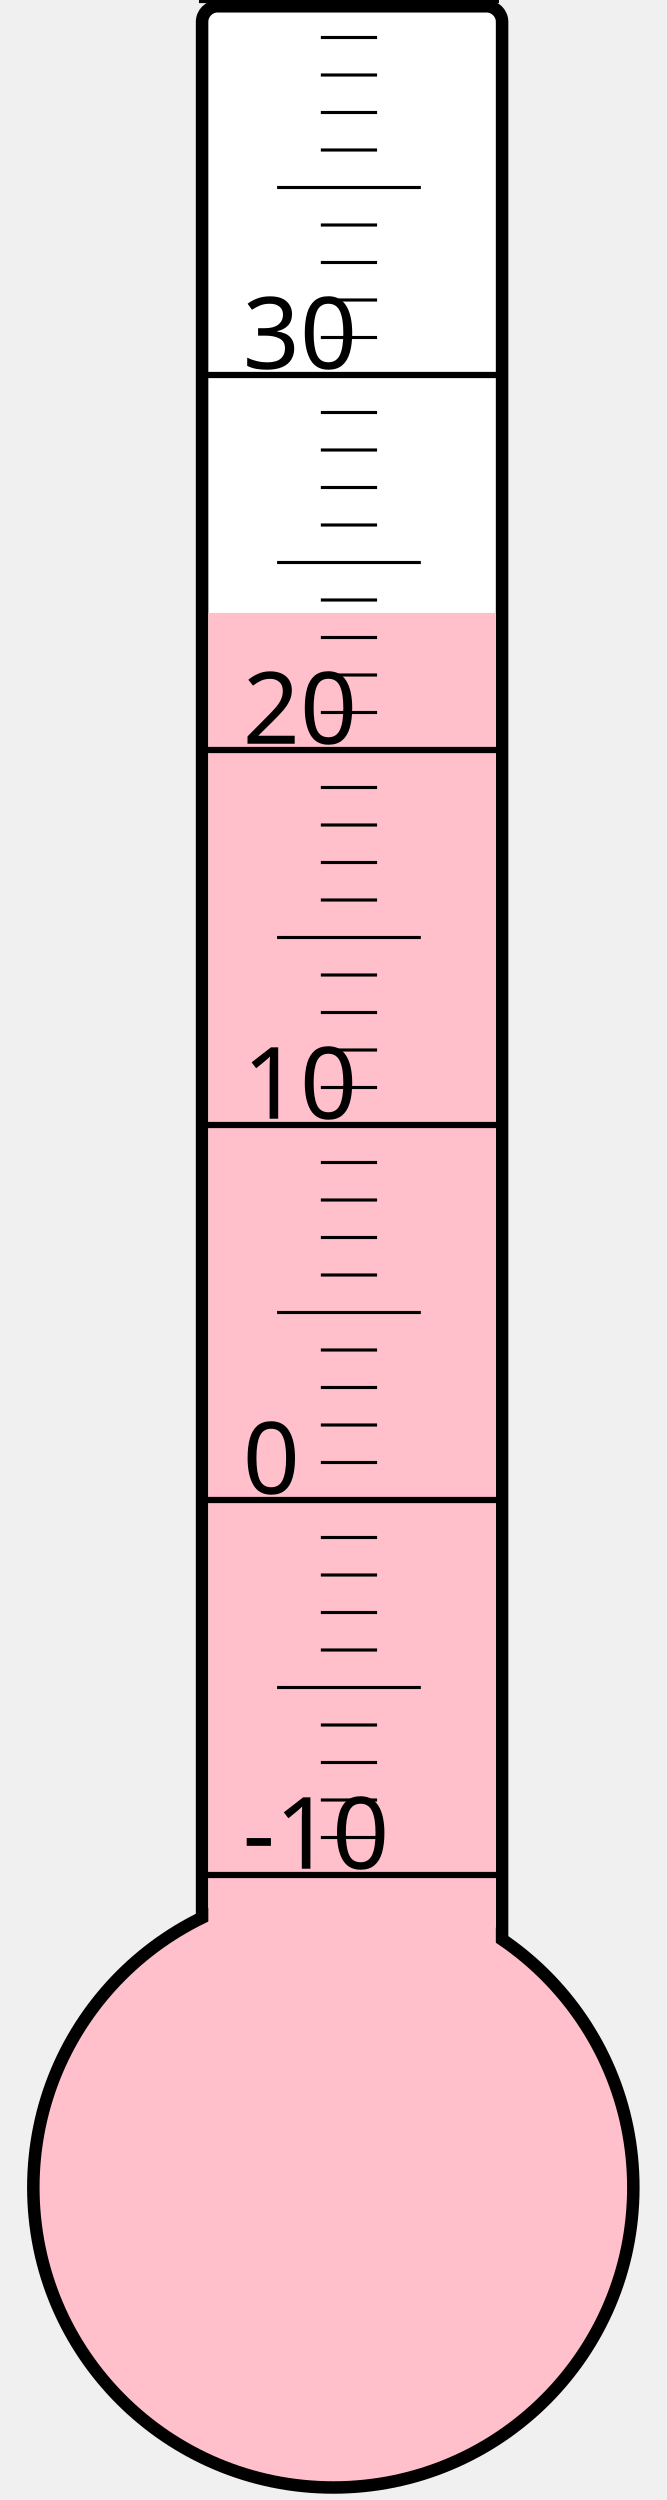
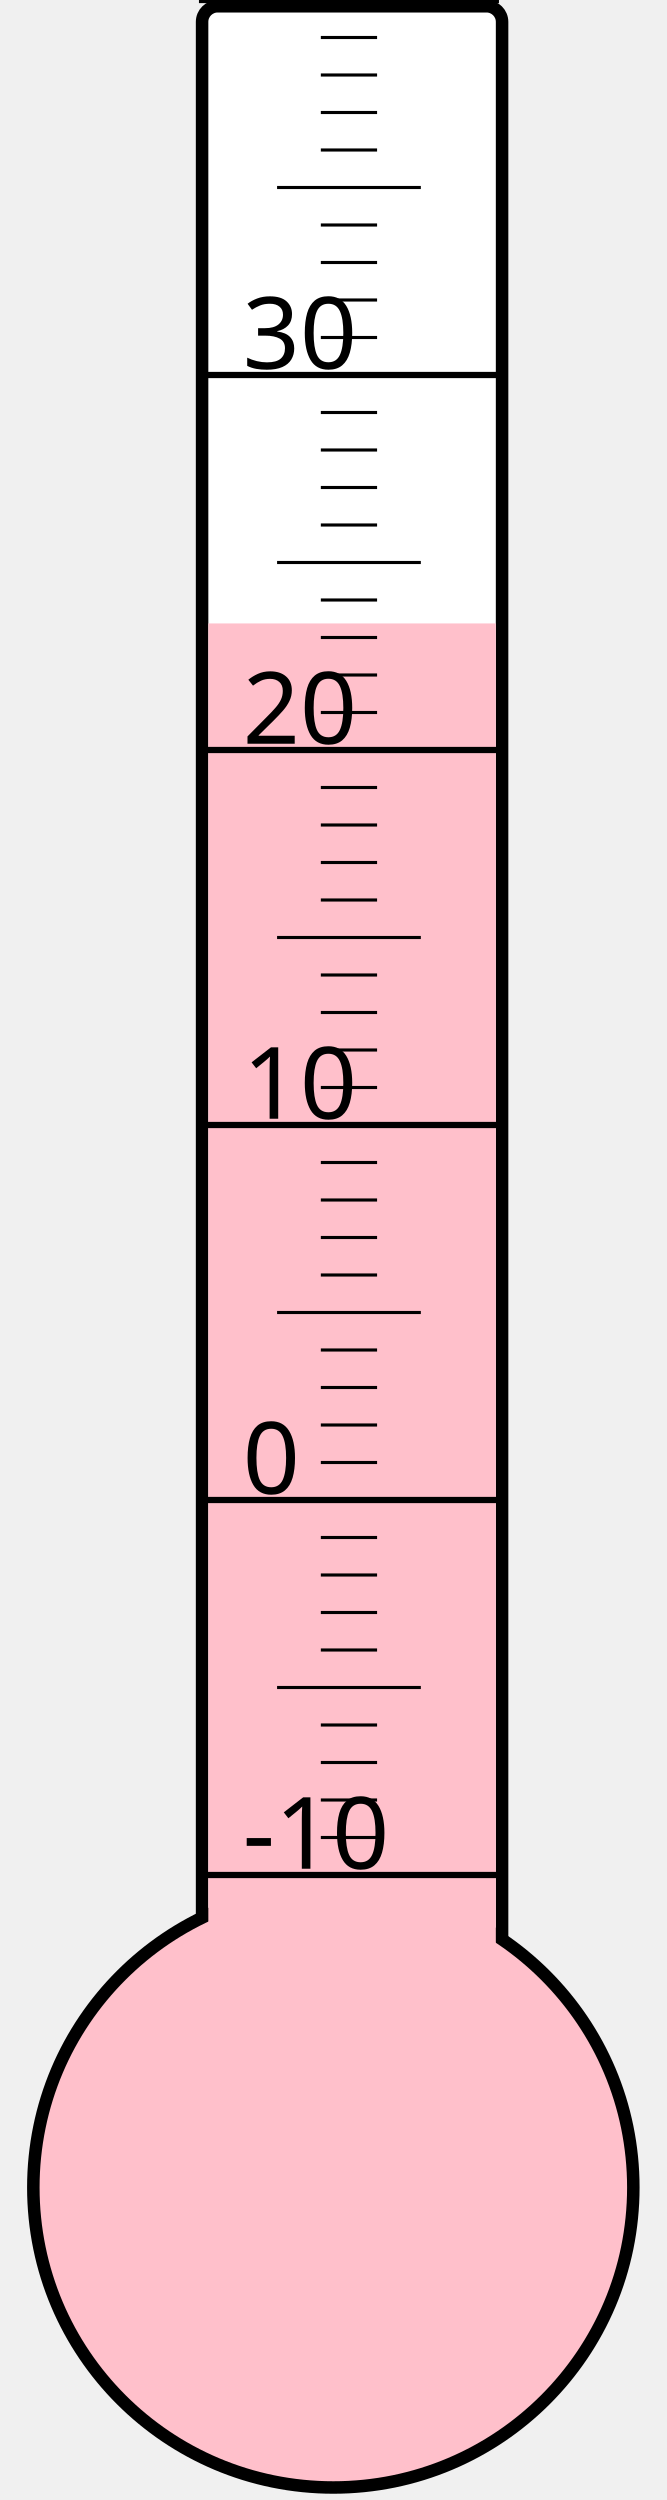
<svg xmlns="http://www.w3.org/2000/svg" width="40px" height="150px" viewBox="0 0 200 800">
  <rect width="200" height="800" x="0" y="0" style="fill: #ffffeb; fill-opacity: 0;" />
  <rect width="96" height="680" x="58" y="2" rx="5" ry="5" style="fill: white; fill-opacity: 1; stroke: black; stroke-width: 4;" />
  <circle cx="100" cy="700" r="96" style="fill: pink; stroke: black; stroke-width: 4;" />
-   <rect width="92" height="503.875" x="60" y="196.125" style="fill: pink; fill-opacity: 1; stroke-width: 0;" />
+   <rect width="92" height="500.5" x="60" y="199.5" style="fill: pink; fill-opacity: 1; stroke-width: 0;" />
  <text x="71" y="598" style="font-family: sans-serif; font-size: 24pt;">-10</text>
  <text x="71" y="478" style="font-family: sans-serif; font-size: 24pt;">0</text>
  <text x="71" y="358" style="font-family: sans-serif; font-size: 24pt;">10</text>
  <text x="71" y="238" style="font-family: sans-serif; font-size: 24pt;">20</text>
  <text x="71" y="118" style="font-family: sans-serif; font-size: 24pt;">30</text>
  <g style="stroke: black;">
    <line x1="57" y1="600" x2="153" y2="600" style="stroke-width: 2;" />
    <line x1="96" y1="588" x2="114" y2="588" style="stroke-width: 1;" />
    <line x1="96" y1="576" x2="114" y2="576" style="stroke-width: 1;" />
    <line x1="96" y1="564" x2="114" y2="564" style="stroke-width: 1;" />
    <line x1="96" y1="552" x2="114" y2="552" style="stroke-width: 1;" />
    <line x1="82" y1="540" x2="128" y2="540" style="stroke-width: 1;" />
    <line x1="96" y1="528" x2="114" y2="528" style="stroke-width: 1;" />
    <line x1="96" y1="516" x2="114" y2="516" style="stroke-width: 1;" />
    <line x1="96" y1="504" x2="114" y2="504" style="stroke-width: 1;" />
    <line x1="96" y1="492" x2="114" y2="492" style="stroke-width: 1;" />
    <line x1="57" y1="480" x2="153" y2="480" style="stroke-width: 2;" />
    <line x1="96" y1="468" x2="114" y2="468" style="stroke-width: 1;" />
    <line x1="96" y1="456" x2="114" y2="456" style="stroke-width: 1;" />
    <line x1="96" y1="444" x2="114" y2="444" style="stroke-width: 1;" />
    <line x1="96" y1="432" x2="114" y2="432" style="stroke-width: 1;" />
    <line x1="82" y1="420" x2="128" y2="420" style="stroke-width: 1;" />
    <line x1="96" y1="408" x2="114" y2="408" style="stroke-width: 1;" />
    <line x1="96" y1="396" x2="114" y2="396" style="stroke-width: 1;" />
    <line x1="96" y1="384" x2="114" y2="384" style="stroke-width: 1;" />
    <line x1="96" y1="372" x2="114" y2="372" style="stroke-width: 1;" />
    <line x1="57" y1="360" x2="153" y2="360" style="stroke-width: 2;" />
    <line x1="96" y1="348" x2="114" y2="348" style="stroke-width: 1;" />
    <line x1="96" y1="336" x2="114" y2="336" style="stroke-width: 1;" />
    <line x1="96" y1="324" x2="114" y2="324" style="stroke-width: 1;" />
    <line x1="96" y1="312" x2="114" y2="312" style="stroke-width: 1;" />
    <line x1="82" y1="300" x2="128" y2="300" style="stroke-width: 1;" />
    <line x1="96" y1="288" x2="114" y2="288" style="stroke-width: 1;" />
    <line x1="96" y1="276" x2="114" y2="276" style="stroke-width: 1;" />
    <line x1="96" y1="264" x2="114" y2="264" style="stroke-width: 1;" />
    <line x1="96" y1="252" x2="114" y2="252" style="stroke-width: 1;" />
    <line x1="57" y1="240" x2="153" y2="240" style="stroke-width: 2;" />
    <line x1="96" y1="228" x2="114" y2="228" style="stroke-width: 1;" />
    <line x1="96" y1="216" x2="114" y2="216" style="stroke-width: 1;" />
    <line x1="96" y1="204" x2="114" y2="204" style="stroke-width: 1;" />
    <line x1="96" y1="192" x2="114" y2="192" style="stroke-width: 1;" />
    <line x1="82" y1="180" x2="128" y2="180" style="stroke-width: 1;" />
    <line x1="96" y1="168" x2="114" y2="168" style="stroke-width: 1;" />
    <line x1="96" y1="156" x2="114" y2="156" style="stroke-width: 1;" />
    <line x1="96" y1="144" x2="114" y2="144" style="stroke-width: 1;" />
    <line x1="96" y1="132" x2="114" y2="132" style="stroke-width: 1;" />
    <line x1="57" y1="120" x2="153" y2="120" style="stroke-width: 2;" />
    <line x1="96" y1="108" x2="114" y2="108" style="stroke-width: 1;" />
    <line x1="96" y1="96" x2="114" y2="96" style="stroke-width: 1;" />
    <line x1="96" y1="84" x2="114" y2="84" style="stroke-width: 1;" />
    <line x1="96" y1="72" x2="114" y2="72" style="stroke-width: 1;" />
    <line x1="82" y1="60" x2="128" y2="60" style="stroke-width: 1;" />
    <line x1="96" y1="48" x2="114" y2="48" style="stroke-width: 1;" />
    <line x1="96" y1="36" x2="114" y2="36" style="stroke-width: 1;" />
    <line x1="96" y1="24" x2="114" y2="24" style="stroke-width: 1;" />
    <line x1="96" y1="12" x2="114" y2="12" style="stroke-width: 1;" />
    <line x1="57" y1="0" x2="153" y2="0" style="stroke-width: 2;" />
  </g>
</svg>
